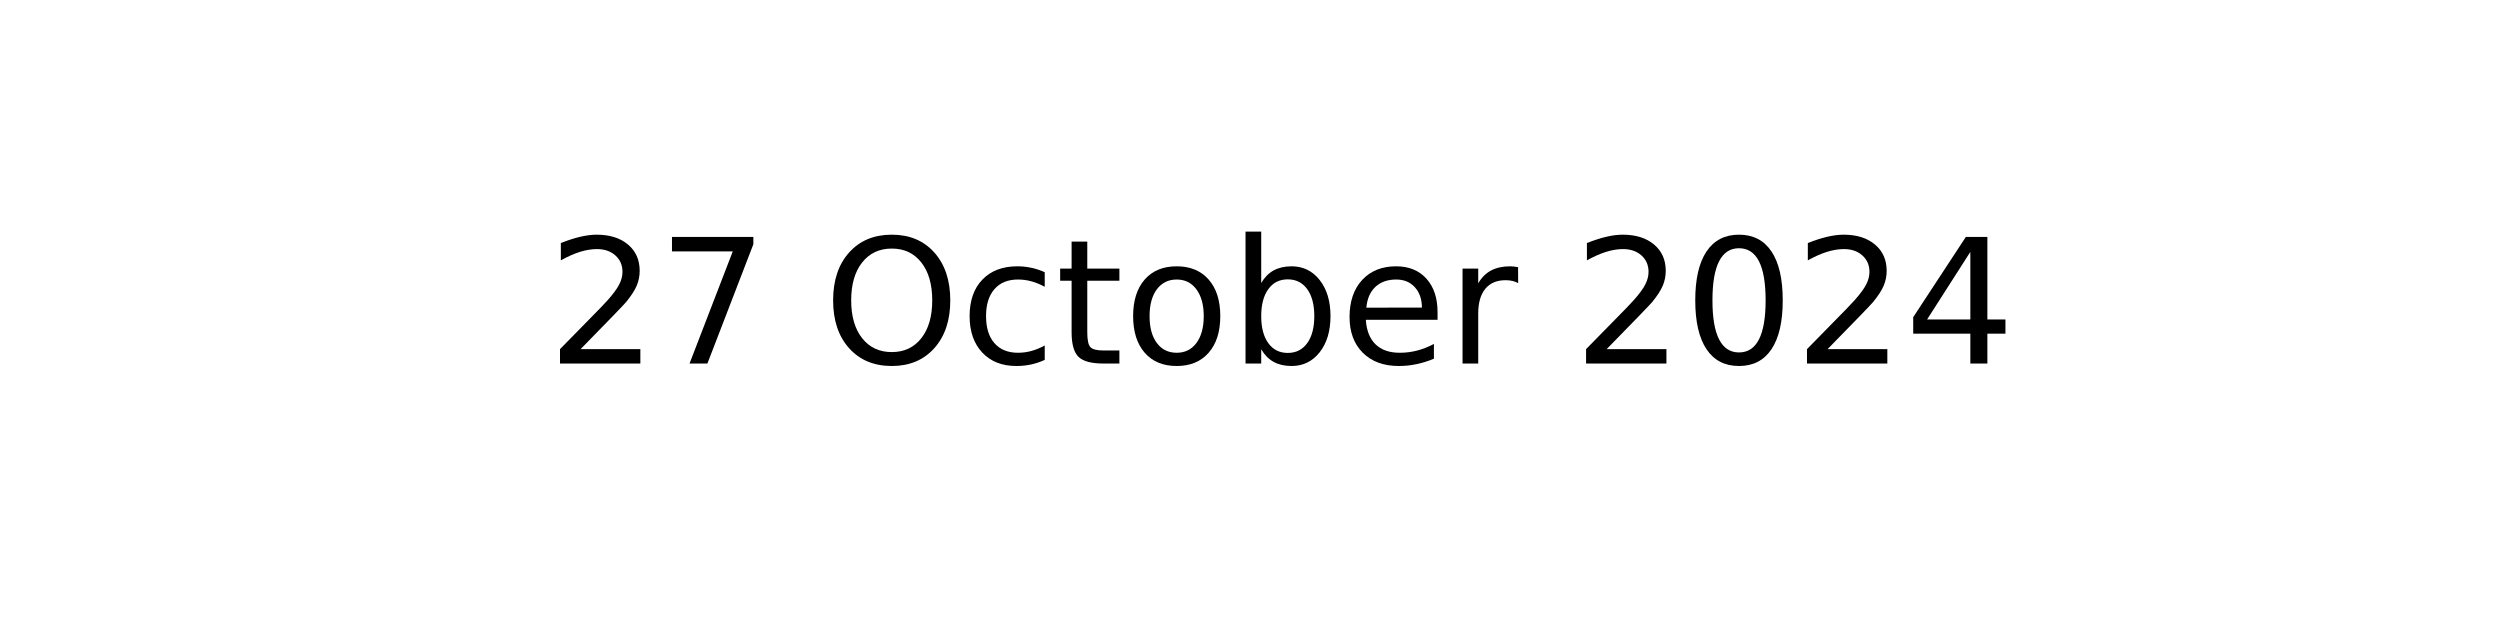
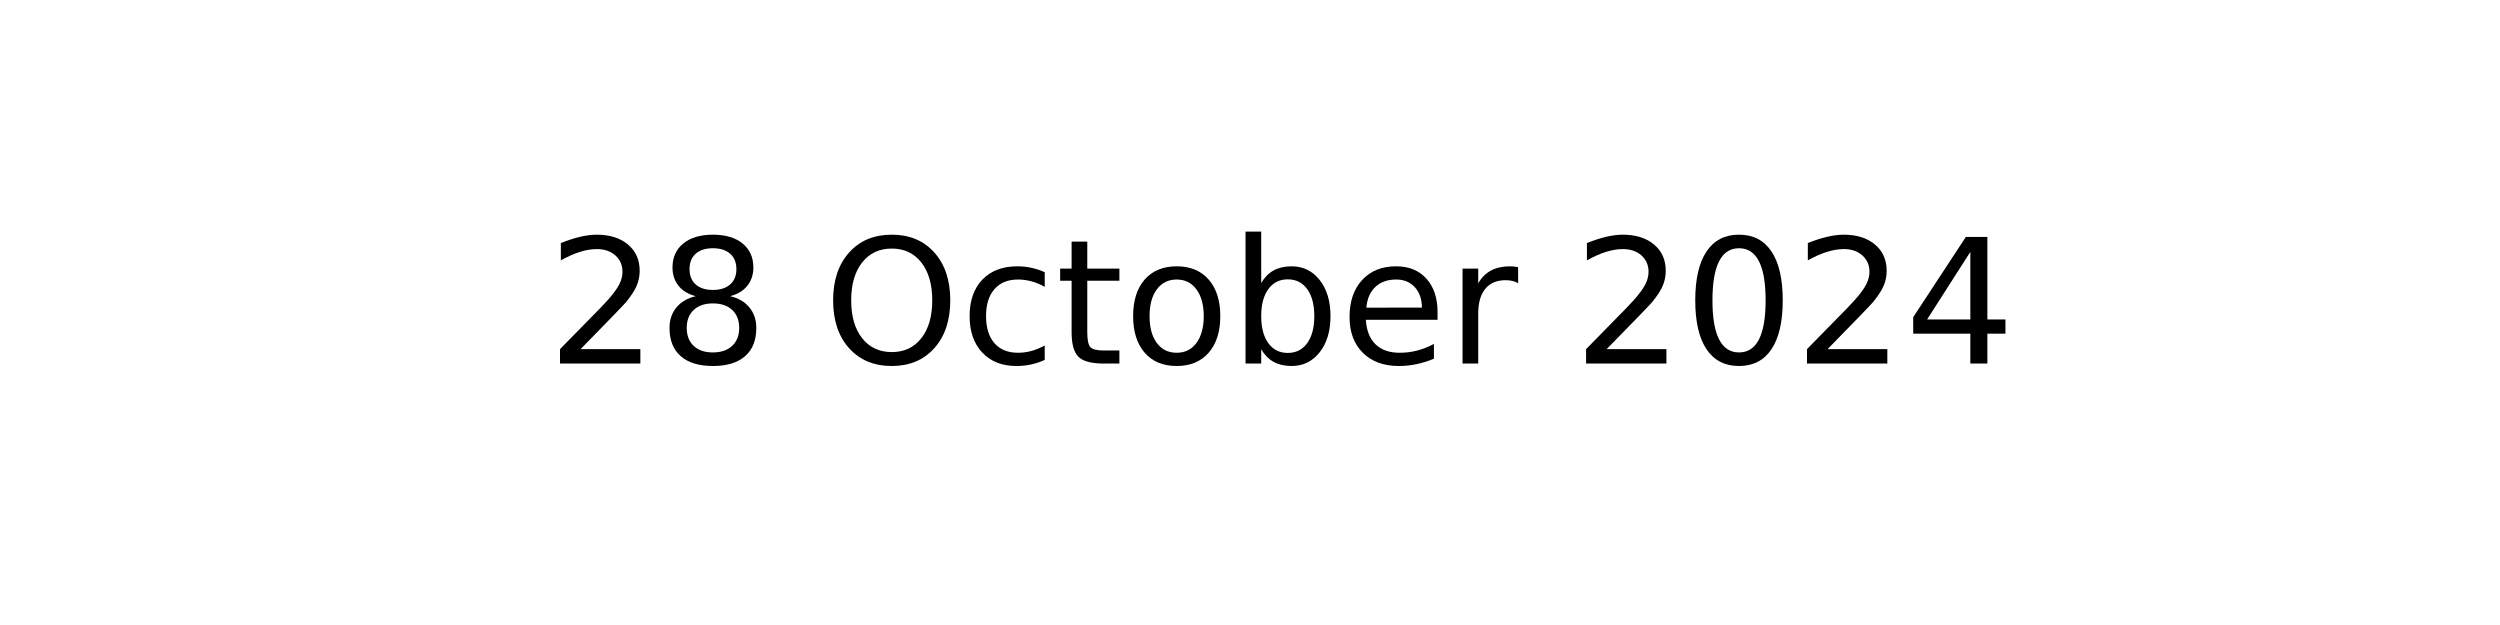
<svg xmlns="http://www.w3.org/2000/svg" xmlns:xlink="http://www.w3.org/1999/xlink" width="144pt" height="36pt" viewBox="0 0 144 36" version="1.1">
  <defs>
    <style type="text/css">*{stroke-linejoin: round; stroke-linecap: butt}</style>
  </defs>
  <g id="figure_1">
    <g id="axes_1">
      <g id="text_1">
        <g transform="translate(31.52344 20.93937) scale(0.1 -0.1)">
          <defs>
            <path id="DejaVuSans-32" d="M 1228 531  L 3431 531  L 3431 0  L 469 0  L 469 531  Q 828 903 1448 1529  Q 2069 2156 2228 2338  Q 2531 2678 2651 2914  Q 2772 3150 2772 3378  Q 2772 3750 2511 3984  Q 2250 4219 1831 4219  Q 1534 4219 1204 4116  Q 875 4013 500 3803  L 500 4441  Q 881 4594 1212 4672  Q 1544 4750 1819 4750  Q 2544 4750 2975 4387  Q 3406 4025 3406 3419  Q 3406 3131 3298 2873  Q 3191 2616 2906 2266  Q 2828 2175 2409 1742  Q 1991 1309 1228 531  z " transform="scale(0.015625)" />
-             <path id="DejaVuSans-37" d="M 525 4666  L 3525 4666  L 3525 4397  L 1831 0  L 1172 0  L 2766 4134  L 525 4134  L 525 4666  z " transform="scale(0.015625)" />
+             <path id="DejaVuSans-38" d="M 2034 2216  Q 1584 2216 1326 1975  Q 1069 1734 1069 1313  Q 1069 891 1326 650  Q 1584 409 2034 409  Q 2484 409 2743 651  Q 3003 894 3003 1313  Q 3003 1734 2745 1975  Q 2488 2216 2034 2216  z M 1403 2484  Q 997 2584 770 2862  Q 544 3141 544 3541  Q 544 4100 942 4425  Q 1341 4750 2034 4750  Q 2731 4750 3128 4425  Q 3525 4100 3525 3541  Q 3525 3141 3298 2862  Q 3072 2584 2669 2484  Q 3125 2378 3379 2068  Q 3634 1759 3634 1313  Q 3634 634 3220 271  Q 2806 -91 2034 -91  Q 1263 -91 848 271  Q 434 634 434 1313  Q 434 1759 690 2068  Q 947 2378 1403 2484  z M 1172 3481  Q 1172 3119 1398 2916  Q 1625 2713 2034 2713  Q 2441 2713 2670 2916  Q 2900 3119 2900 3481  Q 2900 3844 2670 4047  Q 2441 4250 2034 4250  Q 1625 4250 1398 4047  Q 1172 3844 1172 3481  z " transform="scale(0.015625)" />
            <path id="DejaVuSans-20" transform="scale(0.015625)" />
            <path id="DejaVuSans-4f" d="M 2522 4238  Q 1834 4238 1429 3725  Q 1025 3213 1025 2328  Q 1025 1447 1429 934  Q 1834 422 2522 422  Q 3209 422 3611 934  Q 4013 1447 4013 2328  Q 4013 3213 3611 3725  Q 3209 4238 2522 4238  z M 2522 4750  Q 3503 4750 4090 4092  Q 4678 3434 4678 2328  Q 4678 1225 4090 567  Q 3503 -91 2522 -91  Q 1538 -91 948 565  Q 359 1222 359 2328  Q 359 3434 948 4092  Q 1538 4750 2522 4750  z " transform="scale(0.015625)" />
            <path id="DejaVuSans-63" d="M 3122 3366  L 3122 2828  Q 2878 2963 2633 3030  Q 2388 3097 2138 3097  Q 1578 3097 1268 2742  Q 959 2388 959 1747  Q 959 1106 1268 751  Q 1578 397 2138 397  Q 2388 397 2633 464  Q 2878 531 3122 666  L 3122 134  Q 2881 22 2623 -34  Q 2366 -91 2075 -91  Q 1284 -91 818 406  Q 353 903 353 1747  Q 353 2603 823 3093  Q 1294 3584 2113 3584  Q 2378 3584 2631 3529  Q 2884 3475 3122 3366  z " transform="scale(0.015625)" />
            <path id="DejaVuSans-74" d="M 1172 4494  L 1172 3500  L 2356 3500  L 2356 3053  L 1172 3053  L 1172 1153  Q 1172 725 1289 603  Q 1406 481 1766 481  L 2356 481  L 2356 0  L 1766 0  Q 1100 0 847 248  Q 594 497 594 1153  L 594 3053  L 172 3053  L 172 3500  L 594 3500  L 594 4494  L 1172 4494  z " transform="scale(0.015625)" />
            <path id="DejaVuSans-6f" d="M 1959 3097  Q 1497 3097 1228 2736  Q 959 2375 959 1747  Q 959 1119 1226 758  Q 1494 397 1959 397  Q 2419 397 2687 759  Q 2956 1122 2956 1747  Q 2956 2369 2687 2733  Q 2419 3097 1959 3097  z M 1959 3584  Q 2709 3584 3137 3096  Q 3566 2609 3566 1747  Q 3566 888 3137 398  Q 2709 -91 1959 -91  Q 1206 -91 779 398  Q 353 888 353 1747  Q 353 2609 779 3096  Q 1206 3584 1959 3584  z " transform="scale(0.015625)" />
            <path id="DejaVuSans-62" d="M 3116 1747  Q 3116 2381 2855 2742  Q 2594 3103 2138 3103  Q 1681 3103 1420 2742  Q 1159 2381 1159 1747  Q 1159 1113 1420 752  Q 1681 391 2138 391  Q 2594 391 2855 752  Q 3116 1113 3116 1747  z M 1159 2969  Q 1341 3281 1617 3432  Q 1894 3584 2278 3584  Q 2916 3584 3314 3078  Q 3713 2572 3713 1747  Q 3713 922 3314 415  Q 2916 -91 2278 -91  Q 1894 -91 1617 61  Q 1341 213 1159 525  L 1159 0  L 581 0  L 581 4863  L 1159 4863  L 1159 2969  z " transform="scale(0.015625)" />
            <path id="DejaVuSans-65" d="M 3597 1894  L 3597 1613  L 953 1613  Q 991 1019 1311 708  Q 1631 397 2203 397  Q 2534 397 2845 478  Q 3156 559 3463 722  L 3463 178  Q 3153 47 2828 -22  Q 2503 -91 2169 -91  Q 1331 -91 842 396  Q 353 884 353 1716  Q 353 2575 817 3079  Q 1281 3584 2069 3584  Q 2775 3584 3186 3129  Q 3597 2675 3597 1894  z M 3022 2063  Q 3016 2534 2758 2815  Q 2500 3097 2075 3097  Q 1594 3097 1305 2825  Q 1016 2553 972 2059  L 3022 2063  z " transform="scale(0.015625)" />
            <path id="DejaVuSans-72" d="M 2631 2963  Q 2534 3019 2420 3045  Q 2306 3072 2169 3072  Q 1681 3072 1420 2755  Q 1159 2438 1159 1844  L 1159 0  L 581 0  L 581 3500  L 1159 3500  L 1159 2956  Q 1341 3275 1631 3429  Q 1922 3584 2338 3584  Q 2397 3584 2469 3576  Q 2541 3569 2628 3553  L 2631 2963  z " transform="scale(0.015625)" />
            <path id="DejaVuSans-30" d="M 2034 4250  Q 1547 4250 1301 3770  Q 1056 3291 1056 2328  Q 1056 1369 1301 889  Q 1547 409 2034 409  Q 2525 409 2770 889  Q 3016 1369 3016 2328  Q 3016 3291 2770 3770  Q 2525 4250 2034 4250  z M 2034 4750  Q 2819 4750 3233 4129  Q 3647 3509 3647 2328  Q 3647 1150 3233 529  Q 2819 -91 2034 -91  Q 1250 -91 836 529  Q 422 1150 422 2328  Q 422 3509 836 4129  Q 1250 4750 2034 4750  z " transform="scale(0.015625)" />
            <path id="DejaVuSans-34" d="M 2419 4116  L 825 1625  L 2419 1625  L 2419 4116  z M 2253 4666  L 3047 4666  L 3047 1625  L 3713 1625  L 3713 1100  L 3047 1100  L 3047 0  L 2419 0  L 2419 1100  L 313 1100  L 313 1709  L 2253 4666  z " transform="scale(0.015625)" />
          </defs>
          <use xlink:href="#DejaVuSans-32" />
-           <use xlink:href="#DejaVuSans-37" x="63.623" />
+           <use xlink:href="#DejaVuSans-38" x="63.623" />
          <use xlink:href="#DejaVuSans-20" x="127.246" />
          <use xlink:href="#DejaVuSans-4f" x="159.033" />
          <use xlink:href="#DejaVuSans-63" x="237.744" />
          <use xlink:href="#DejaVuSans-74" x="292.725" />
          <use xlink:href="#DejaVuSans-6f" x="331.934" />
          <use xlink:href="#DejaVuSans-62" x="393.115" />
          <use xlink:href="#DejaVuSans-65" x="456.592" />
          <use xlink:href="#DejaVuSans-72" x="518.115" />
          <use xlink:href="#DejaVuSans-20" x="559.229" />
          <use xlink:href="#DejaVuSans-32" x="591.016" />
          <use xlink:href="#DejaVuSans-30" x="654.639" />
          <use xlink:href="#DejaVuSans-32" x="718.262" />
          <use xlink:href="#DejaVuSans-34" x="781.885" />
        </g>
      </g>
    </g>
  </g>
</svg>
